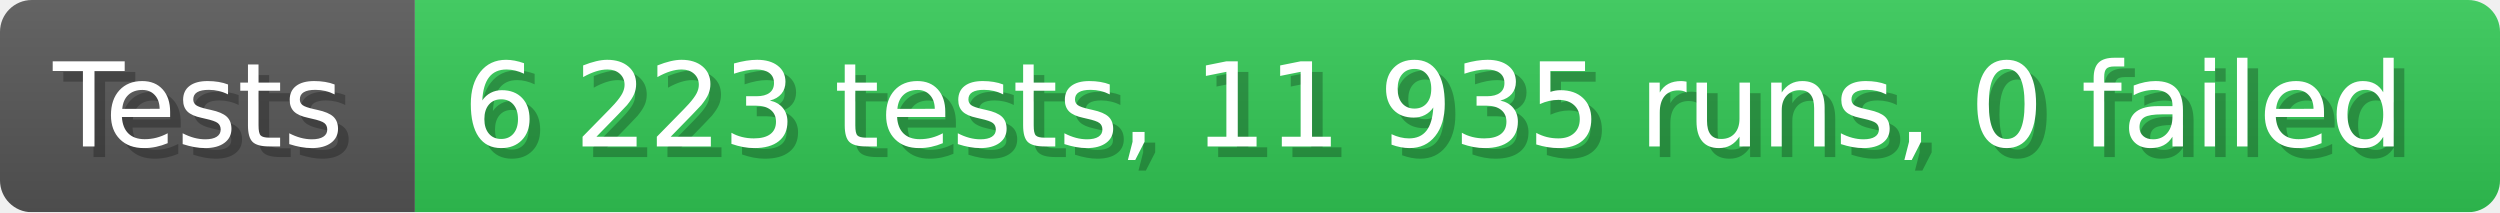
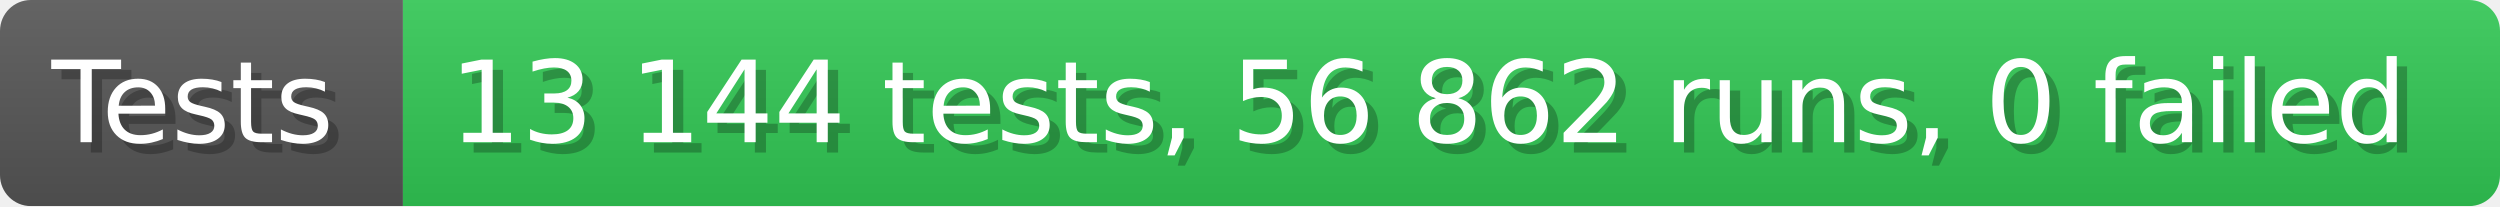
- <svg xmlns="http://www.w3.org/2000/svg" width="235.6" height="20" viewBox="0 0 2356 200" role="img" aria-label="Tests: 6 223 tests, 11 935 runs, 0 failed">
+ <svg xmlns="http://www.w3.org/2000/svg" width="242.6" height="20" viewBox="0 0 2426 200" role="img" aria-label="Tests: 13 144 tests, 56 862 runs, 0 failed">
  <linearGradient id="a" x2="0" y2="100%">
    <stop offset="0" stop-opacity=".1" stop-color="#EEE" />
    <stop offset="1" stop-opacity=".1" />
  </linearGradient>
  <mask id="m">
-     <rect width="2356" height="200" rx="30" fill="#FFF" />
+     <rect width="2426" height="200" rx="30" fill="#FFF" />
  </mask>
  <g mask="url(#m)">
    <rect width="391" height="200" fill="#555" />
-     <rect width="1965" height="200" fill="#31c653" x="391" />
-     <rect width="2356" height="200" fill="url(#a)" />
+     <rect width="2035" height="200" fill="#31c653" x="391" />
+     <rect width="2426" height="200" fill="url(#a)" />
  </g>
  <g aria-hidden="true" fill="#fff" text-anchor="start" font-family="Verdana,DejaVu Sans,sans-serif" font-size="110">
    <text x="60" y="148" textLength="291" fill="#000" opacity="0.25">Tests</text>
    <text x="50" y="138" textLength="291">Tests</text>
-     <text x="446" y="148" textLength="1865" fill="#000" opacity="0.25">6 223 tests, 11 935 runs, 0 failed</text>
-     <text x="436" y="138" textLength="1865">6 223 tests, 11 935 runs, 0 failed</text>
+     <text x="446" y="148" textLength="1935" fill="#000" opacity="0.25">13 144 tests, 56 862 runs, 0 failed</text>
+     <text x="436" y="138" textLength="1935">13 144 tests, 56 862 runs, 0 failed</text>
  </g>
</svg>
